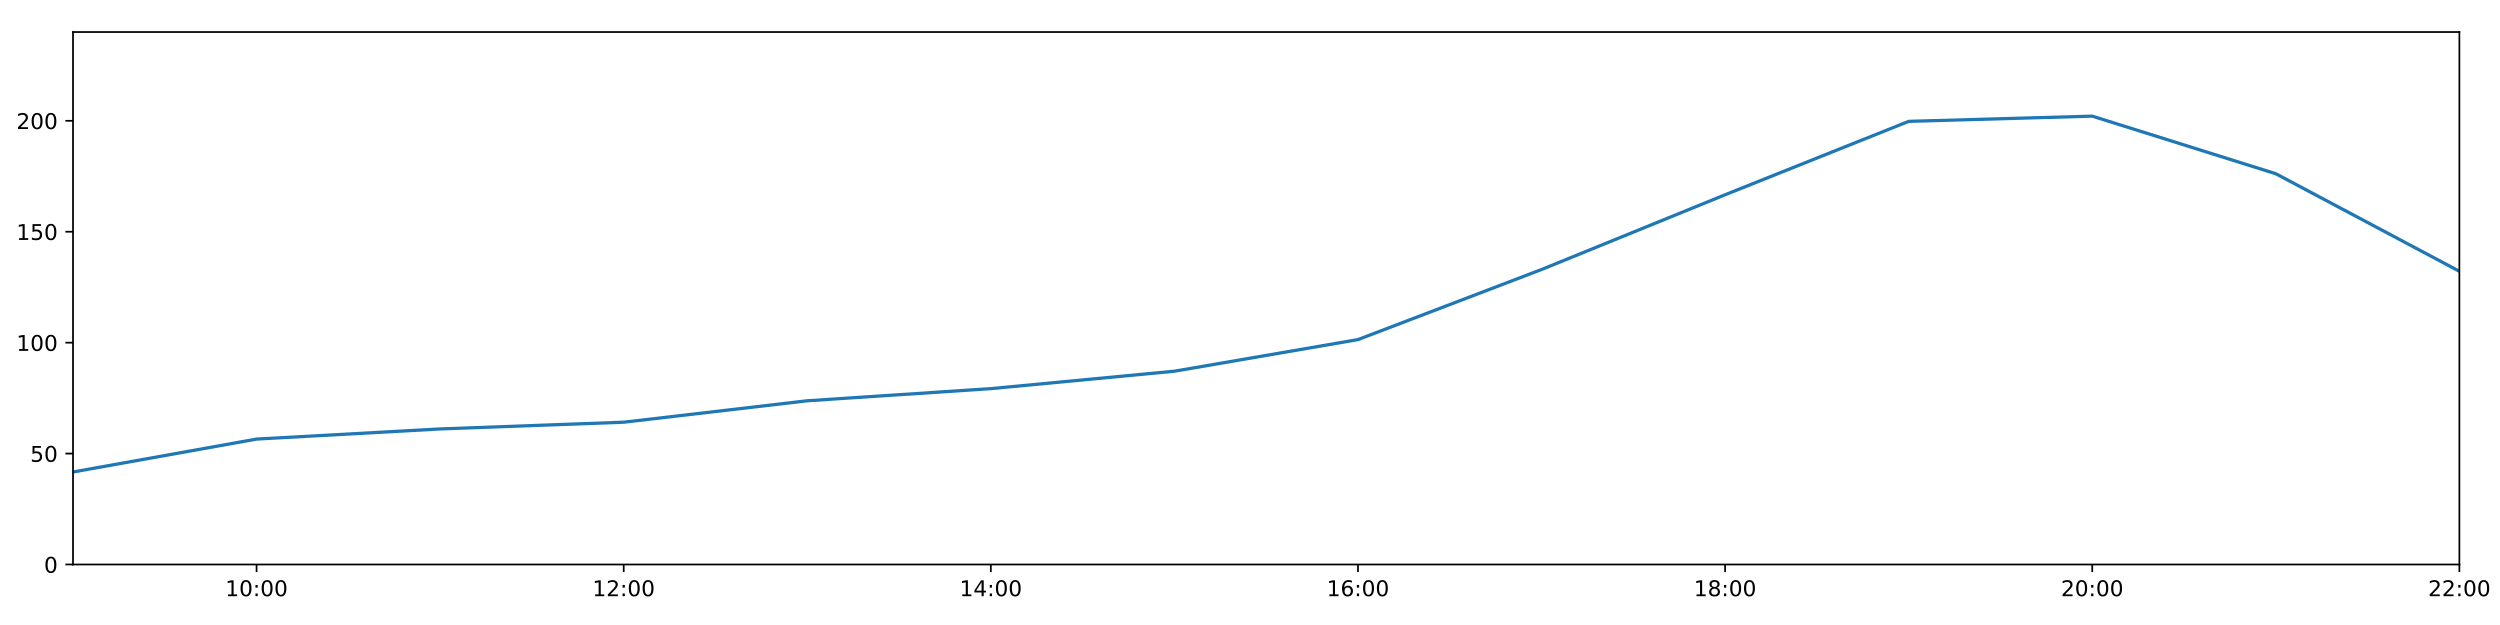
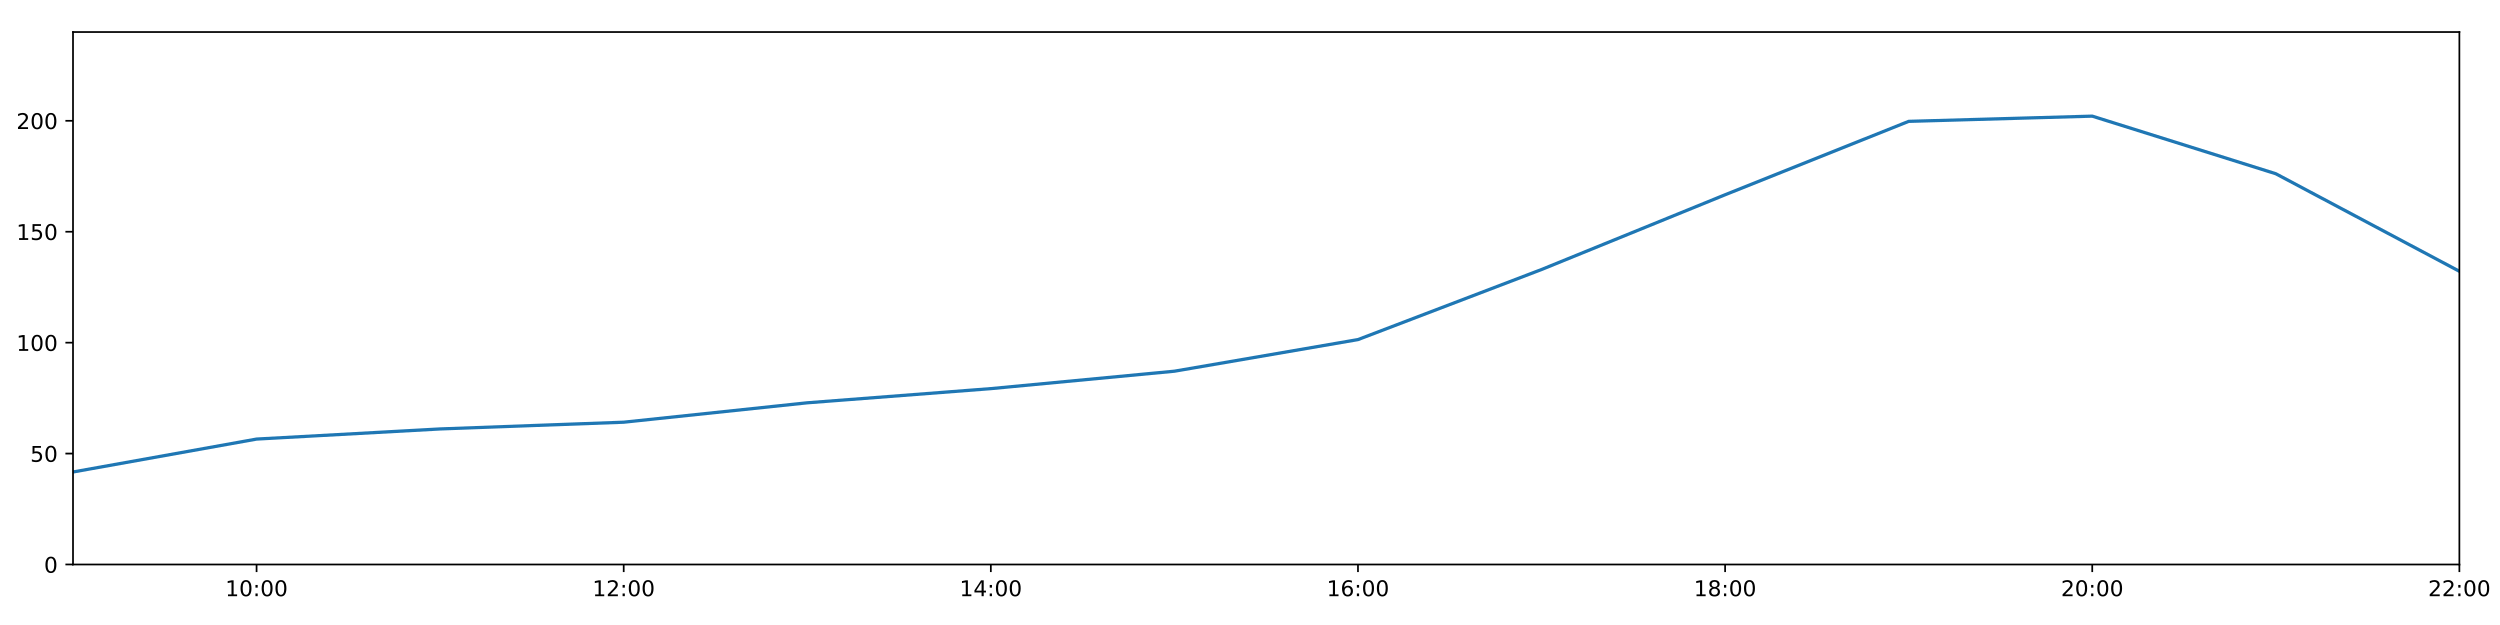
<svg xmlns="http://www.w3.org/2000/svg" xmlns:xlink="http://www.w3.org/1999/xlink" height="288pt" version="1.1" viewBox="0 0 1152 288" width="1152pt">
  <defs>
    <style type="text/css">
*{stroke-linecap:butt;stroke-linejoin:round;}
  </style>
  </defs>
  <g id="figure_1">
    <g id="patch_1">
      <path d="M 0 288  L 1152 288  L 1152 0  L 0 0  z " style="fill:#ffffff;" />
    </g>
    <g id="axes_1">
      <g id="patch_2">
        <path d="M 33.64 260.12  L 1133.28 260.12  L 1133.28 14.76  L 33.64 14.76  z " style="fill:#ffffff;" />
      </g>
      <g id="matplotlib.axis_1">
        <g id="xtick_1">
          <g id="line2d_1">
            <defs>
-               <path d="M 0 0  L 0 3.5  " id="me64cc05792" style="stroke:#000000;stroke-width:0.8;" />
-             </defs>
-             <g>
-               <use style="stroke:#000000;stroke-width:0.8;" x="118.228" xlink:href="#me64cc05792" y="260.12" />
+               <path d="M 0 0  L 0 3.5  " id="m10528e0bc0" style="stroke:#000000;stroke-width:0.8;" />
+             </defs>
+             <g>
+               <use style="stroke:#000000;stroke-width:0.8;" x="118.228" xlink:href="#m10528e0bc0" y="260.12" />
            </g>
          </g>
          <g id="text_1">
            <defs>
              <path d="M 12.406 8.297  L 28.516 8.297  L 28.516 63.922  L 10.984 60.406  L 10.984 69.391  L 28.422 72.906  L 38.281 72.906  L 38.281 8.297  L 54.391 8.297  L 54.391 0  L 12.406 0  z " id="DejaVuSans-49" />
              <path d="M 31.781 66.406  Q 24.172 66.406 20.328 58.906  Q 16.5 51.422 16.5 36.375  Q 16.5 21.391 20.328 13.891  Q 24.172 6.391 31.781 6.391  Q 39.453 6.391 43.281 13.891  Q 47.125 21.391 47.125 36.375  Q 47.125 51.422 43.281 58.906  Q 39.453 66.406 31.781 66.406  z M 31.781 74.219  Q 44.047 74.219 50.516 64.516  Q 56.984 54.828 56.984 36.375  Q 56.984 17.969 50.516 8.266  Q 44.047 -1.422 31.781 -1.422  Q 19.531 -1.422 13.062 8.266  Q 6.594 17.969 6.594 36.375  Q 6.594 54.828 13.062 64.516  Q 19.531 74.219 31.781 74.219  z " id="DejaVuSans-48" />
              <path d="M 11.719 12.406  L 22.016 12.406  L 22.016 0  L 11.719 0  z M 11.719 51.703  L 22.016 51.703  L 22.016 39.312  L 11.719 39.312  z " id="DejaVuSans-58" />
            </defs>
            <g transform="translate(103.8183 274.7184)scale(0.1 -0.1)">
              <use xlink:href="#DejaVuSans-49" />
              <use x="63.623" xlink:href="#DejaVuSans-48" />
              <use x="127.246" xlink:href="#DejaVuSans-58" />
              <use x="160.938" xlink:href="#DejaVuSans-48" />
              <use x="224.561" xlink:href="#DejaVuSans-48" />
            </g>
          </g>
        </g>
        <g id="xtick_2">
          <g id="line2d_2">
            <g>
-               <use style="stroke:#000000;stroke-width:0.8;" x="287.403" xlink:href="#me64cc05792" y="260.12" />
+               <use style="stroke:#000000;stroke-width:0.8;" x="287.403" xlink:href="#m10528e0bc0" y="260.12" />
            </g>
          </g>
          <g id="text_2">
            <defs>
              <path d="M 19.188 8.297  L 53.609 8.297  L 53.609 0  L 7.328 0  L 7.328 8.297  Q 12.938 14.109 22.625 23.891  Q 32.328 33.688 34.812 36.531  Q 39.547 41.844 41.422 45.531  Q 43.312 49.219 43.312 52.781  Q 43.312 58.594 39.234 62.25  Q 35.156 65.922 28.609 65.922  Q 23.969 65.922 18.812 64.312  Q 13.672 62.703 7.812 59.422  L 7.812 69.391  Q 13.766 71.781 18.938 73  Q 24.125 74.219 28.422 74.219  Q 39.75 74.219 46.484 68.547  Q 53.219 62.891 53.219 53.422  Q 53.219 48.922 51.531 44.891  Q 49.859 40.875 45.406 35.406  Q 44.188 33.984 37.641 27.219  Q 31.109 20.453 19.188 8.297  z " id="DejaVuSans-50" />
            </defs>
            <g transform="translate(272.9937 274.7184)scale(0.1 -0.1)">
              <use xlink:href="#DejaVuSans-49" />
              <use x="63.623" xlink:href="#DejaVuSans-50" />
              <use x="127.246" xlink:href="#DejaVuSans-58" />
              <use x="160.938" xlink:href="#DejaVuSans-48" />
              <use x="224.561" xlink:href="#DejaVuSans-48" />
            </g>
          </g>
        </g>
        <g id="xtick_3">
          <g id="line2d_3">
            <g>
-               <use style="stroke:#000000;stroke-width:0.8;" x="456.578" xlink:href="#me64cc05792" y="260.12" />
+               <use style="stroke:#000000;stroke-width:0.8;" x="456.578" xlink:href="#m10528e0bc0" y="260.12" />
            </g>
          </g>
          <g id="text_3">
            <defs>
              <path d="M 37.797 64.312  L 12.891 25.391  L 37.797 25.391  z M 35.203 72.906  L 47.609 72.906  L 47.609 25.391  L 58.016 25.391  L 58.016 17.188  L 47.609 17.188  L 47.609 0  L 37.797 0  L 37.797 17.188  L 4.891 17.188  L 4.891 26.703  z " id="DejaVuSans-52" />
            </defs>
            <g transform="translate(442.1691 274.7184)scale(0.1 -0.1)">
              <use xlink:href="#DejaVuSans-49" />
              <use x="63.623" xlink:href="#DejaVuSans-52" />
              <use x="127.246" xlink:href="#DejaVuSans-58" />
              <use x="160.938" xlink:href="#DejaVuSans-48" />
              <use x="224.561" xlink:href="#DejaVuSans-48" />
            </g>
          </g>
        </g>
        <g id="xtick_4">
          <g id="line2d_4">
            <g>
-               <use style="stroke:#000000;stroke-width:0.8;" x="625.754" xlink:href="#me64cc05792" y="260.12" />
+               <use style="stroke:#000000;stroke-width:0.8;" x="625.754" xlink:href="#m10528e0bc0" y="260.12" />
            </g>
          </g>
          <g id="text_4">
            <defs>
              <path d="M 33.016 40.375  Q 26.375 40.375 22.484 35.828  Q 18.609 31.297 18.609 23.391  Q 18.609 15.531 22.484 10.953  Q 26.375 6.391 33.016 6.391  Q 39.656 6.391 43.531 10.953  Q 47.406 15.531 47.406 23.391  Q 47.406 31.297 43.531 35.828  Q 39.656 40.375 33.016 40.375  z M 52.594 71.297  L 52.594 62.312  Q 48.875 64.062 45.094 64.984  Q 41.312 65.922 37.594 65.922  Q 27.828 65.922 22.672 59.328  Q 17.531 52.734 16.797 39.406  Q 19.672 43.656 24.016 45.922  Q 28.375 48.188 33.594 48.188  Q 44.578 48.188 50.953 41.516  Q 57.328 34.859 57.328 23.391  Q 57.328 12.156 50.688 5.359  Q 44.047 -1.422 33.016 -1.422  Q 20.359 -1.422 13.672 8.266  Q 6.984 17.969 6.984 36.375  Q 6.984 53.656 15.188 63.938  Q 23.391 74.219 37.203 74.219  Q 40.922 74.219 44.703 73.484  Q 48.484 72.75 52.594 71.297  z " id="DejaVuSans-54" />
            </defs>
            <g transform="translate(611.3445 274.7184)scale(0.1 -0.1)">
              <use xlink:href="#DejaVuSans-49" />
              <use x="63.623" xlink:href="#DejaVuSans-54" />
              <use x="127.246" xlink:href="#DejaVuSans-58" />
              <use x="160.938" xlink:href="#DejaVuSans-48" />
              <use x="224.561" xlink:href="#DejaVuSans-48" />
            </g>
          </g>
        </g>
        <g id="xtick_5">
          <g id="line2d_5">
            <g>
-               <use style="stroke:#000000;stroke-width:0.8;" x="794.929" xlink:href="#me64cc05792" y="260.12" />
+               <use style="stroke:#000000;stroke-width:0.8;" x="794.929" xlink:href="#m10528e0bc0" y="260.12" />
            </g>
          </g>
          <g id="text_5">
            <defs>
              <path d="M 31.781 34.625  Q 24.75 34.625 20.719 30.859  Q 16.703 27.094 16.703 20.516  Q 16.703 13.922 20.719 10.156  Q 24.75 6.391 31.781 6.391  Q 38.812 6.391 42.859 10.172  Q 46.922 13.969 46.922 20.516  Q 46.922 27.094 42.891 30.859  Q 38.875 34.625 31.781 34.625  z M 21.922 38.812  Q 15.578 40.375 12.031 44.719  Q 8.5 49.078 8.5 55.328  Q 8.5 64.062 14.719 69.141  Q 20.953 74.219 31.781 74.219  Q 42.672 74.219 48.875 69.141  Q 55.078 64.062 55.078 55.328  Q 55.078 49.078 51.531 44.719  Q 48 40.375 41.703 38.812  Q 48.828 37.156 52.797 32.312  Q 56.781 27.484 56.781 20.516  Q 56.781 9.906 50.312 4.234  Q 43.844 -1.422 31.781 -1.422  Q 19.734 -1.422 13.25 4.234  Q 6.781 9.906 6.781 20.516  Q 6.781 27.484 10.781 32.312  Q 14.797 37.156 21.922 38.812  z M 18.312 54.391  Q 18.312 48.734 21.844 45.562  Q 25.391 42.391 31.781 42.391  Q 38.141 42.391 41.719 45.562  Q 45.312 48.734 45.312 54.391  Q 45.312 60.062 41.719 63.234  Q 38.141 66.406 31.781 66.406  Q 25.391 66.406 21.844 63.234  Q 18.312 60.062 18.312 54.391  z " id="DejaVuSans-56" />
            </defs>
            <g transform="translate(780.5199 274.7184)scale(0.1 -0.1)">
              <use xlink:href="#DejaVuSans-49" />
              <use x="63.623" xlink:href="#DejaVuSans-56" />
              <use x="127.246" xlink:href="#DejaVuSans-58" />
              <use x="160.938" xlink:href="#DejaVuSans-48" />
              <use x="224.561" xlink:href="#DejaVuSans-48" />
            </g>
          </g>
        </g>
        <g id="xtick_6">
          <g id="line2d_6">
            <g>
-               <use style="stroke:#000000;stroke-width:0.8;" x="964.105" xlink:href="#me64cc05792" y="260.12" />
+               <use style="stroke:#000000;stroke-width:0.8;" x="964.105" xlink:href="#m10528e0bc0" y="260.12" />
            </g>
          </g>
          <g id="text_6">
            <g transform="translate(949.6952 274.7184)scale(0.1 -0.1)">
              <use xlink:href="#DejaVuSans-50" />
              <use x="63.623" xlink:href="#DejaVuSans-48" />
              <use x="127.246" xlink:href="#DejaVuSans-58" />
              <use x="160.938" xlink:href="#DejaVuSans-48" />
              <use x="224.561" xlink:href="#DejaVuSans-48" />
            </g>
          </g>
        </g>
        <g id="xtick_7">
          <g id="line2d_7">
            <g>
-               <use style="stroke:#000000;stroke-width:0.8;" x="1133.28" xlink:href="#me64cc05792" y="260.12" />
+               <use style="stroke:#000000;stroke-width:0.8;" x="1133.28" xlink:href="#m10528e0bc0" y="260.12" />
            </g>
          </g>
          <g id="text_7">
            <g transform="translate(1118.871 274.7184)scale(0.1 -0.1)">
              <use xlink:href="#DejaVuSans-50" />
              <use x="63.623" xlink:href="#DejaVuSans-50" />
              <use x="127.246" xlink:href="#DejaVuSans-58" />
              <use x="160.938" xlink:href="#DejaVuSans-48" />
              <use x="224.561" xlink:href="#DejaVuSans-48" />
            </g>
          </g>
        </g>
      </g>
      <g id="matplotlib.axis_2">
        <g id="ytick_1">
          <g id="line2d_8">
            <defs>
-               <path d="M 0 0  L -3.5 0  " id="mdcd42d41b5" style="stroke:#000000;stroke-width:0.8;" />
-             </defs>
-             <g>
-               <use style="stroke:#000000;stroke-width:0.8;" x="33.64" xlink:href="#mdcd42d41b5" y="260.12" />
+               <path d="M 0 0  L -3.5 0  " id="m9c825e05eb" style="stroke:#000000;stroke-width:0.8;" />
+             </defs>
+             <g>
+               <use style="stroke:#000000;stroke-width:0.8;" x="33.64" xlink:href="#m9c825e05eb" y="260.12" />
            </g>
          </g>
          <g id="text_8">
            <g transform="translate(20.2775 263.9192)scale(0.1 -0.1)">
              <use xlink:href="#DejaVuSans-48" />
            </g>
          </g>
        </g>
        <g id="ytick_2">
          <g id="line2d_9">
            <g>
-               <use style="stroke:#000000;stroke-width:0.8;" x="33.64" xlink:href="#mdcd42d41b5" y="209.003" />
+               <use style="stroke:#000000;stroke-width:0.8;" x="33.64" xlink:href="#m9c825e05eb" y="209.003" />
            </g>
          </g>
          <g id="text_9">
            <defs>
              <path d="M 10.797 72.906  L 49.516 72.906  L 49.516 64.594  L 19.828 64.594  L 19.828 46.734  Q 21.969 47.469 24.109 47.828  Q 26.266 48.188 28.422 48.188  Q 40.625 48.188 47.75 41.5  Q 54.891 34.812 54.891 23.391  Q 54.891 11.625 47.562 5.094  Q 40.234 -1.422 26.906 -1.422  Q 22.312 -1.422 17.547 -0.641  Q 12.797 0.141 7.719 1.703  L 7.719 11.625  Q 12.109 9.234 16.797 8.062  Q 21.484 6.891 26.703 6.891  Q 35.156 6.891 40.078 11.328  Q 45.016 15.766 45.016 23.391  Q 45.016 31 40.078 35.438  Q 35.156 39.891 26.703 39.891  Q 22.75 39.891 18.812 39.016  Q 14.891 38.141 10.797 36.281  z " id="DejaVuSans-53" />
            </defs>
            <g transform="translate(13.915 212.8026)scale(0.1 -0.1)">
              <use xlink:href="#DejaVuSans-53" />
              <use x="63.623" xlink:href="#DejaVuSans-48" />
            </g>
          </g>
        </g>
        <g id="ytick_3">
          <g id="line2d_10">
            <g>
-               <use style="stroke:#000000;stroke-width:0.8;" x="33.64" xlink:href="#mdcd42d41b5" y="157.887" />
+               <use style="stroke:#000000;stroke-width:0.8;" x="33.64" xlink:href="#m9c825e05eb" y="157.887" />
            </g>
          </g>
          <g id="text_10">
            <g transform="translate(7.5525 161.6859)scale(0.1 -0.1)">
              <use xlink:href="#DejaVuSans-49" />
              <use x="63.623" xlink:href="#DejaVuSans-48" />
              <use x="127.246" xlink:href="#DejaVuSans-48" />
            </g>
          </g>
        </g>
        <g id="ytick_4">
          <g id="line2d_11">
            <g>
-               <use style="stroke:#000000;stroke-width:0.8;" x="33.64" xlink:href="#mdcd42d41b5" y="106.77" />
+               <use style="stroke:#000000;stroke-width:0.8;" x="33.64" xlink:href="#m9c825e05eb" y="106.77" />
            </g>
          </g>
          <g id="text_11">
            <g transform="translate(7.5525 110.5692)scale(0.1 -0.1)">
              <use xlink:href="#DejaVuSans-49" />
              <use x="63.623" xlink:href="#DejaVuSans-53" />
              <use x="127.246" xlink:href="#DejaVuSans-48" />
            </g>
          </g>
        </g>
        <g id="ytick_5">
          <g id="line2d_12">
            <g>
-               <use style="stroke:#000000;stroke-width:0.8;" x="33.64" xlink:href="#mdcd42d41b5" y="55.653" />
+               <use style="stroke:#000000;stroke-width:0.8;" x="33.64" xlink:href="#m9c825e05eb" y="55.653" />
            </g>
          </g>
          <g id="text_12">
            <g transform="translate(7.5525 59.45255)scale(0.1 -0.1)">
              <use xlink:href="#DejaVuSans-50" />
              <use x="63.623" xlink:href="#DejaVuSans-48" />
              <use x="127.246" xlink:href="#DejaVuSans-48" />
            </g>
          </g>
        </g>
      </g>
      <g id="line2d_13">
-         <path clip-path="url(#pe61e3fbe14)" d="M 33.64 217.489  L 118.228 202.324  L 202.815 197.655  L 287.403 194.55  L 371.991 184.672  L 456.578 179.077  L 541.166 171.049  L 625.754 156.481  L 710.342 124.192  L 794.929 89.746  L 879.517 55.92  L 964.105 53.516  L 1048.692 80.062  L 1133.28 125.007  " style="fill:none;stroke:#1f77b4;stroke-linecap:square;stroke-width:1.5;" />
+         <path clip-path="url(#p6c1fc7e774)" d="M 33.64 217.489  L 118.228 202.324  L 202.815 197.655  L 287.403 194.55  L 371.991 185.608  L 456.578 179.077  L 541.166 171.049  L 625.754 156.481  L 710.342 124.192  L 794.929 89.746  L 879.517 55.92  L 964.105 53.516  L 1048.692 80.062  L 1133.28 125.007  " style="fill:none;stroke:#1f77b4;stroke-linecap:square;stroke-width:1.5;" />
      </g>
      <g id="patch_3">
        <path d="M 33.64 260.12  L 33.64 14.76  " style="fill:none;stroke:#000000;stroke-linecap:square;stroke-linejoin:miter;stroke-width:0.8;" />
      </g>
      <g id="patch_4">
        <path d="M 1133.28 260.12  L 1133.28 14.76  " style="fill:none;stroke:#000000;stroke-linecap:square;stroke-linejoin:miter;stroke-width:0.8;" />
      </g>
      <g id="patch_5">
        <path d="M 33.64 260.12  L 1133.28 260.12  " style="fill:none;stroke:#000000;stroke-linecap:square;stroke-linejoin:miter;stroke-width:0.8;" />
      </g>
      <g id="patch_6">
        <path d="M 33.64 14.76  L 1133.28 14.76  " style="fill:none;stroke:#000000;stroke-linecap:square;stroke-linejoin:miter;stroke-width:0.8;" />
      </g>
    </g>
  </g>
  <defs>
-     <clipPath id="pe61e3fbe14">
+     <clipPath id="p6c1fc7e774">
      <rect height="245.36" width="1099.64" x="33.64" y="14.76" />
    </clipPath>
  </defs>
</svg>
